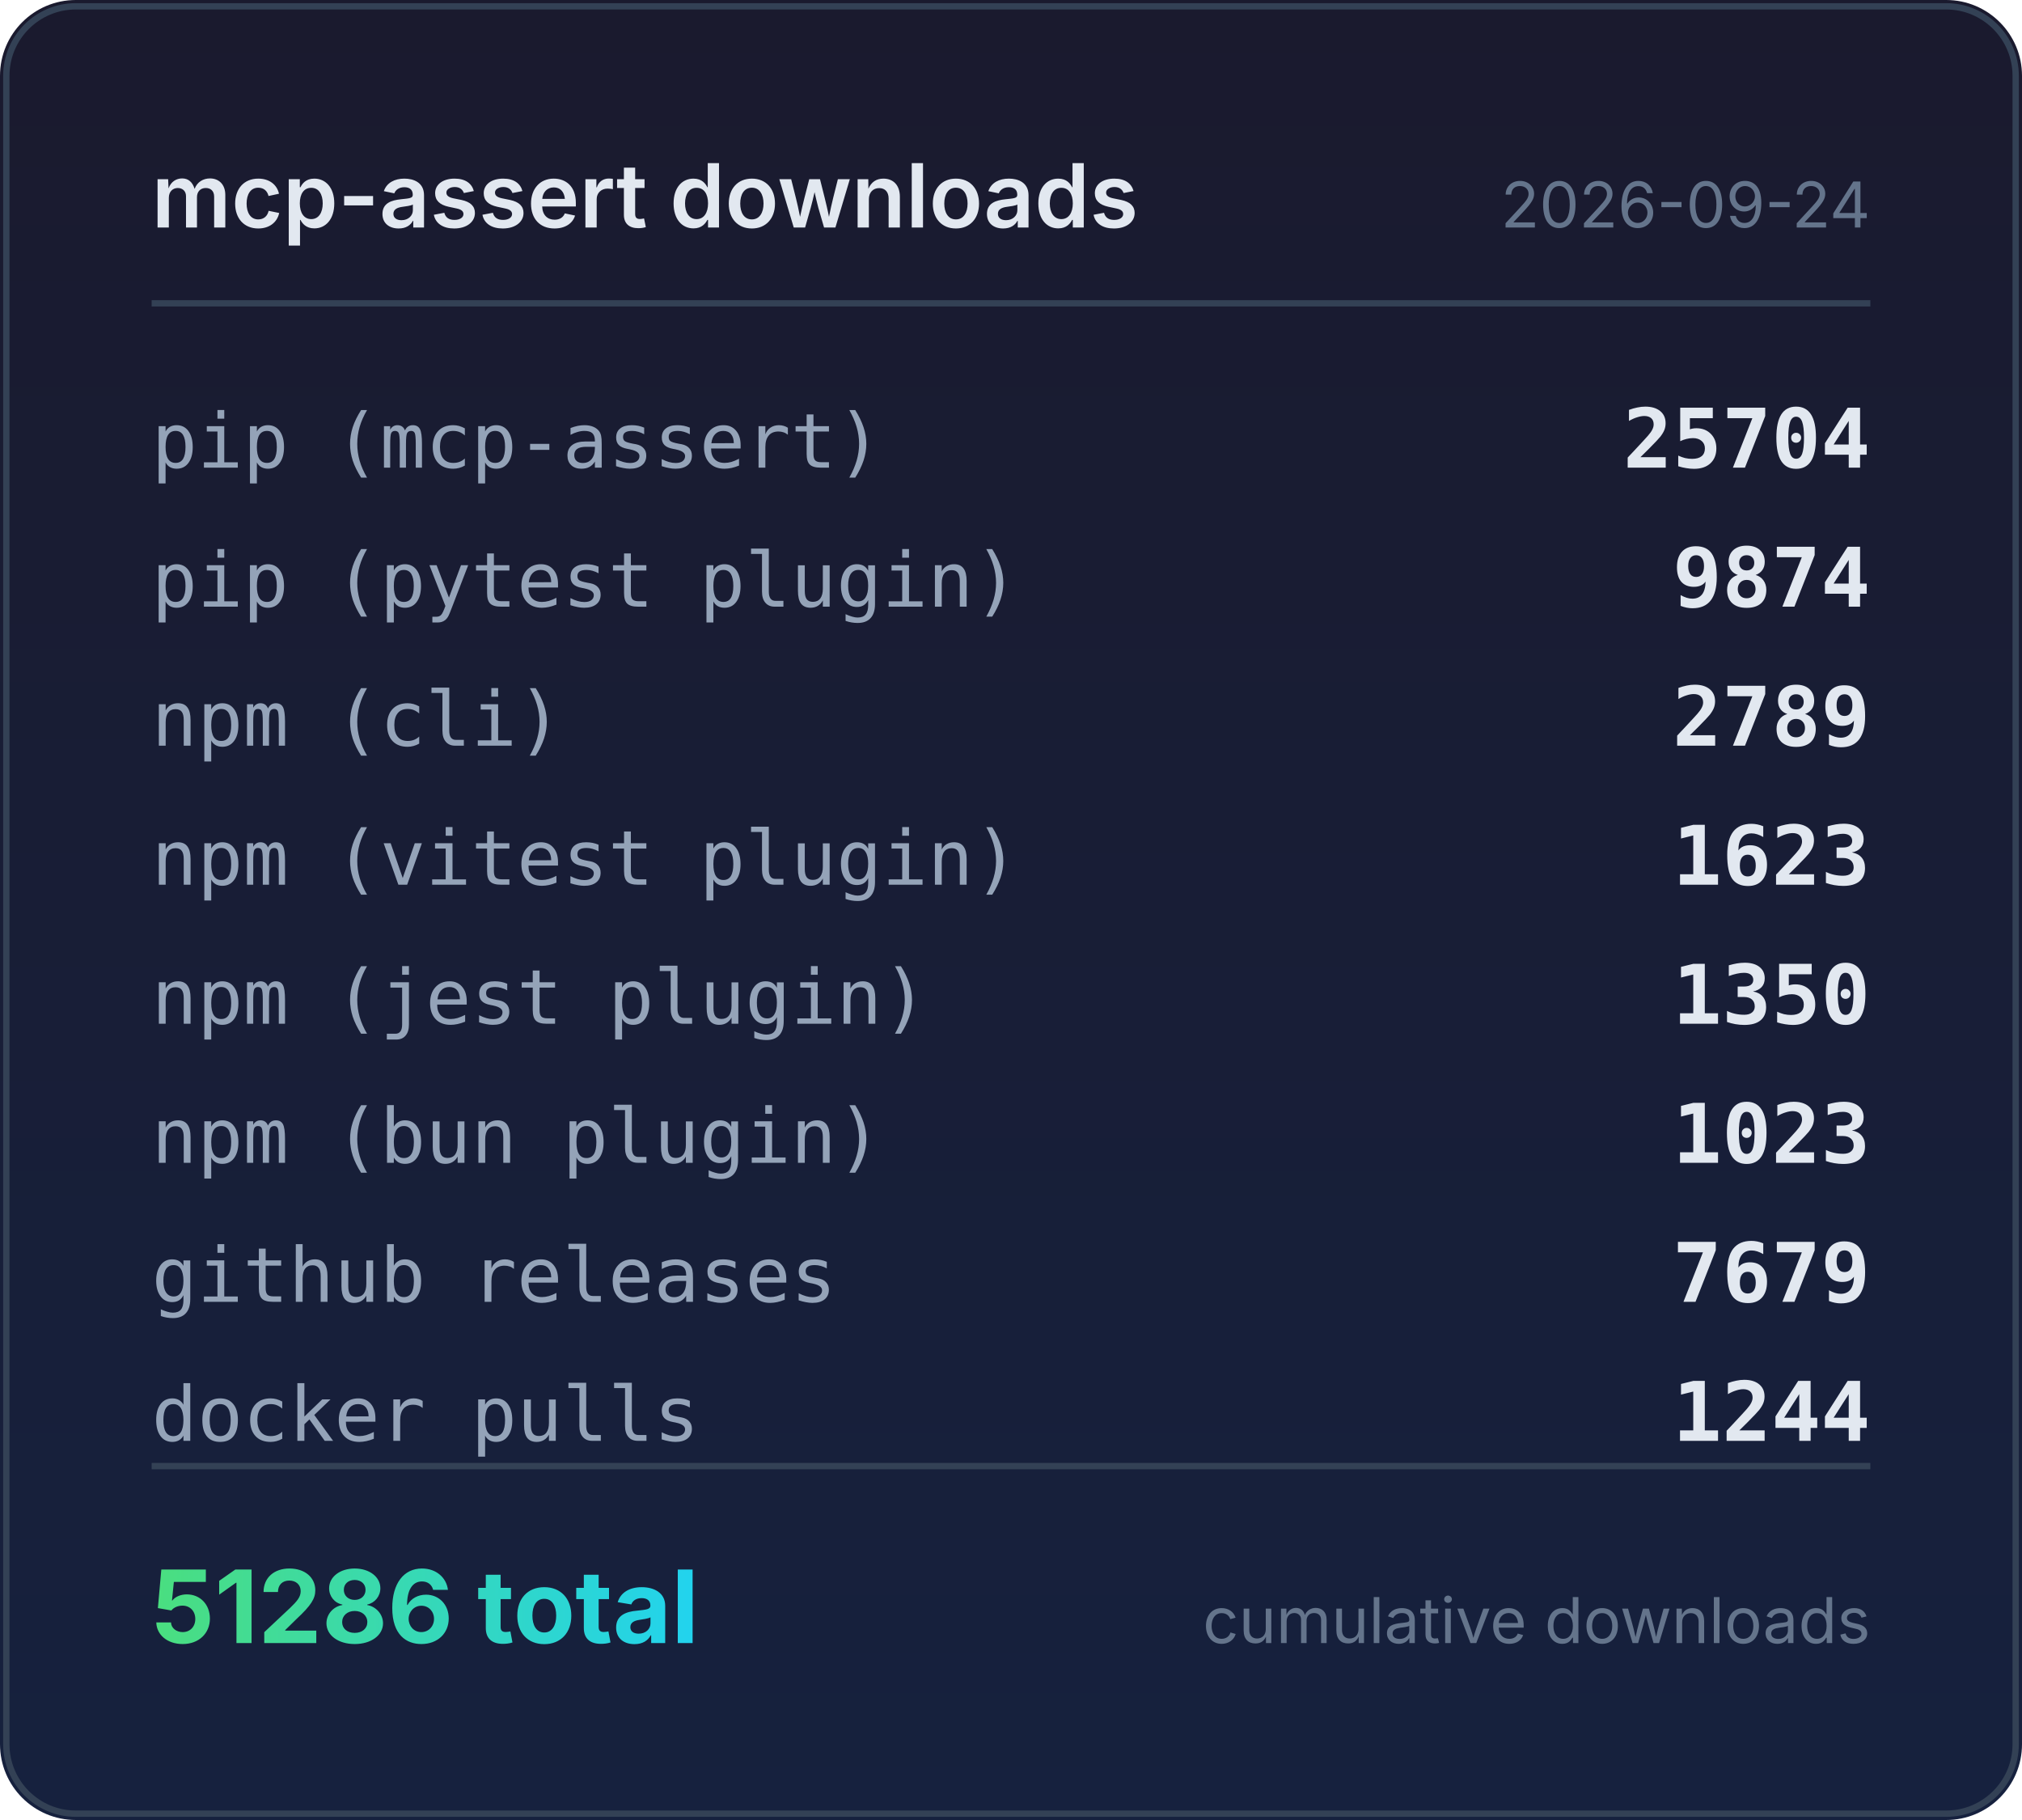
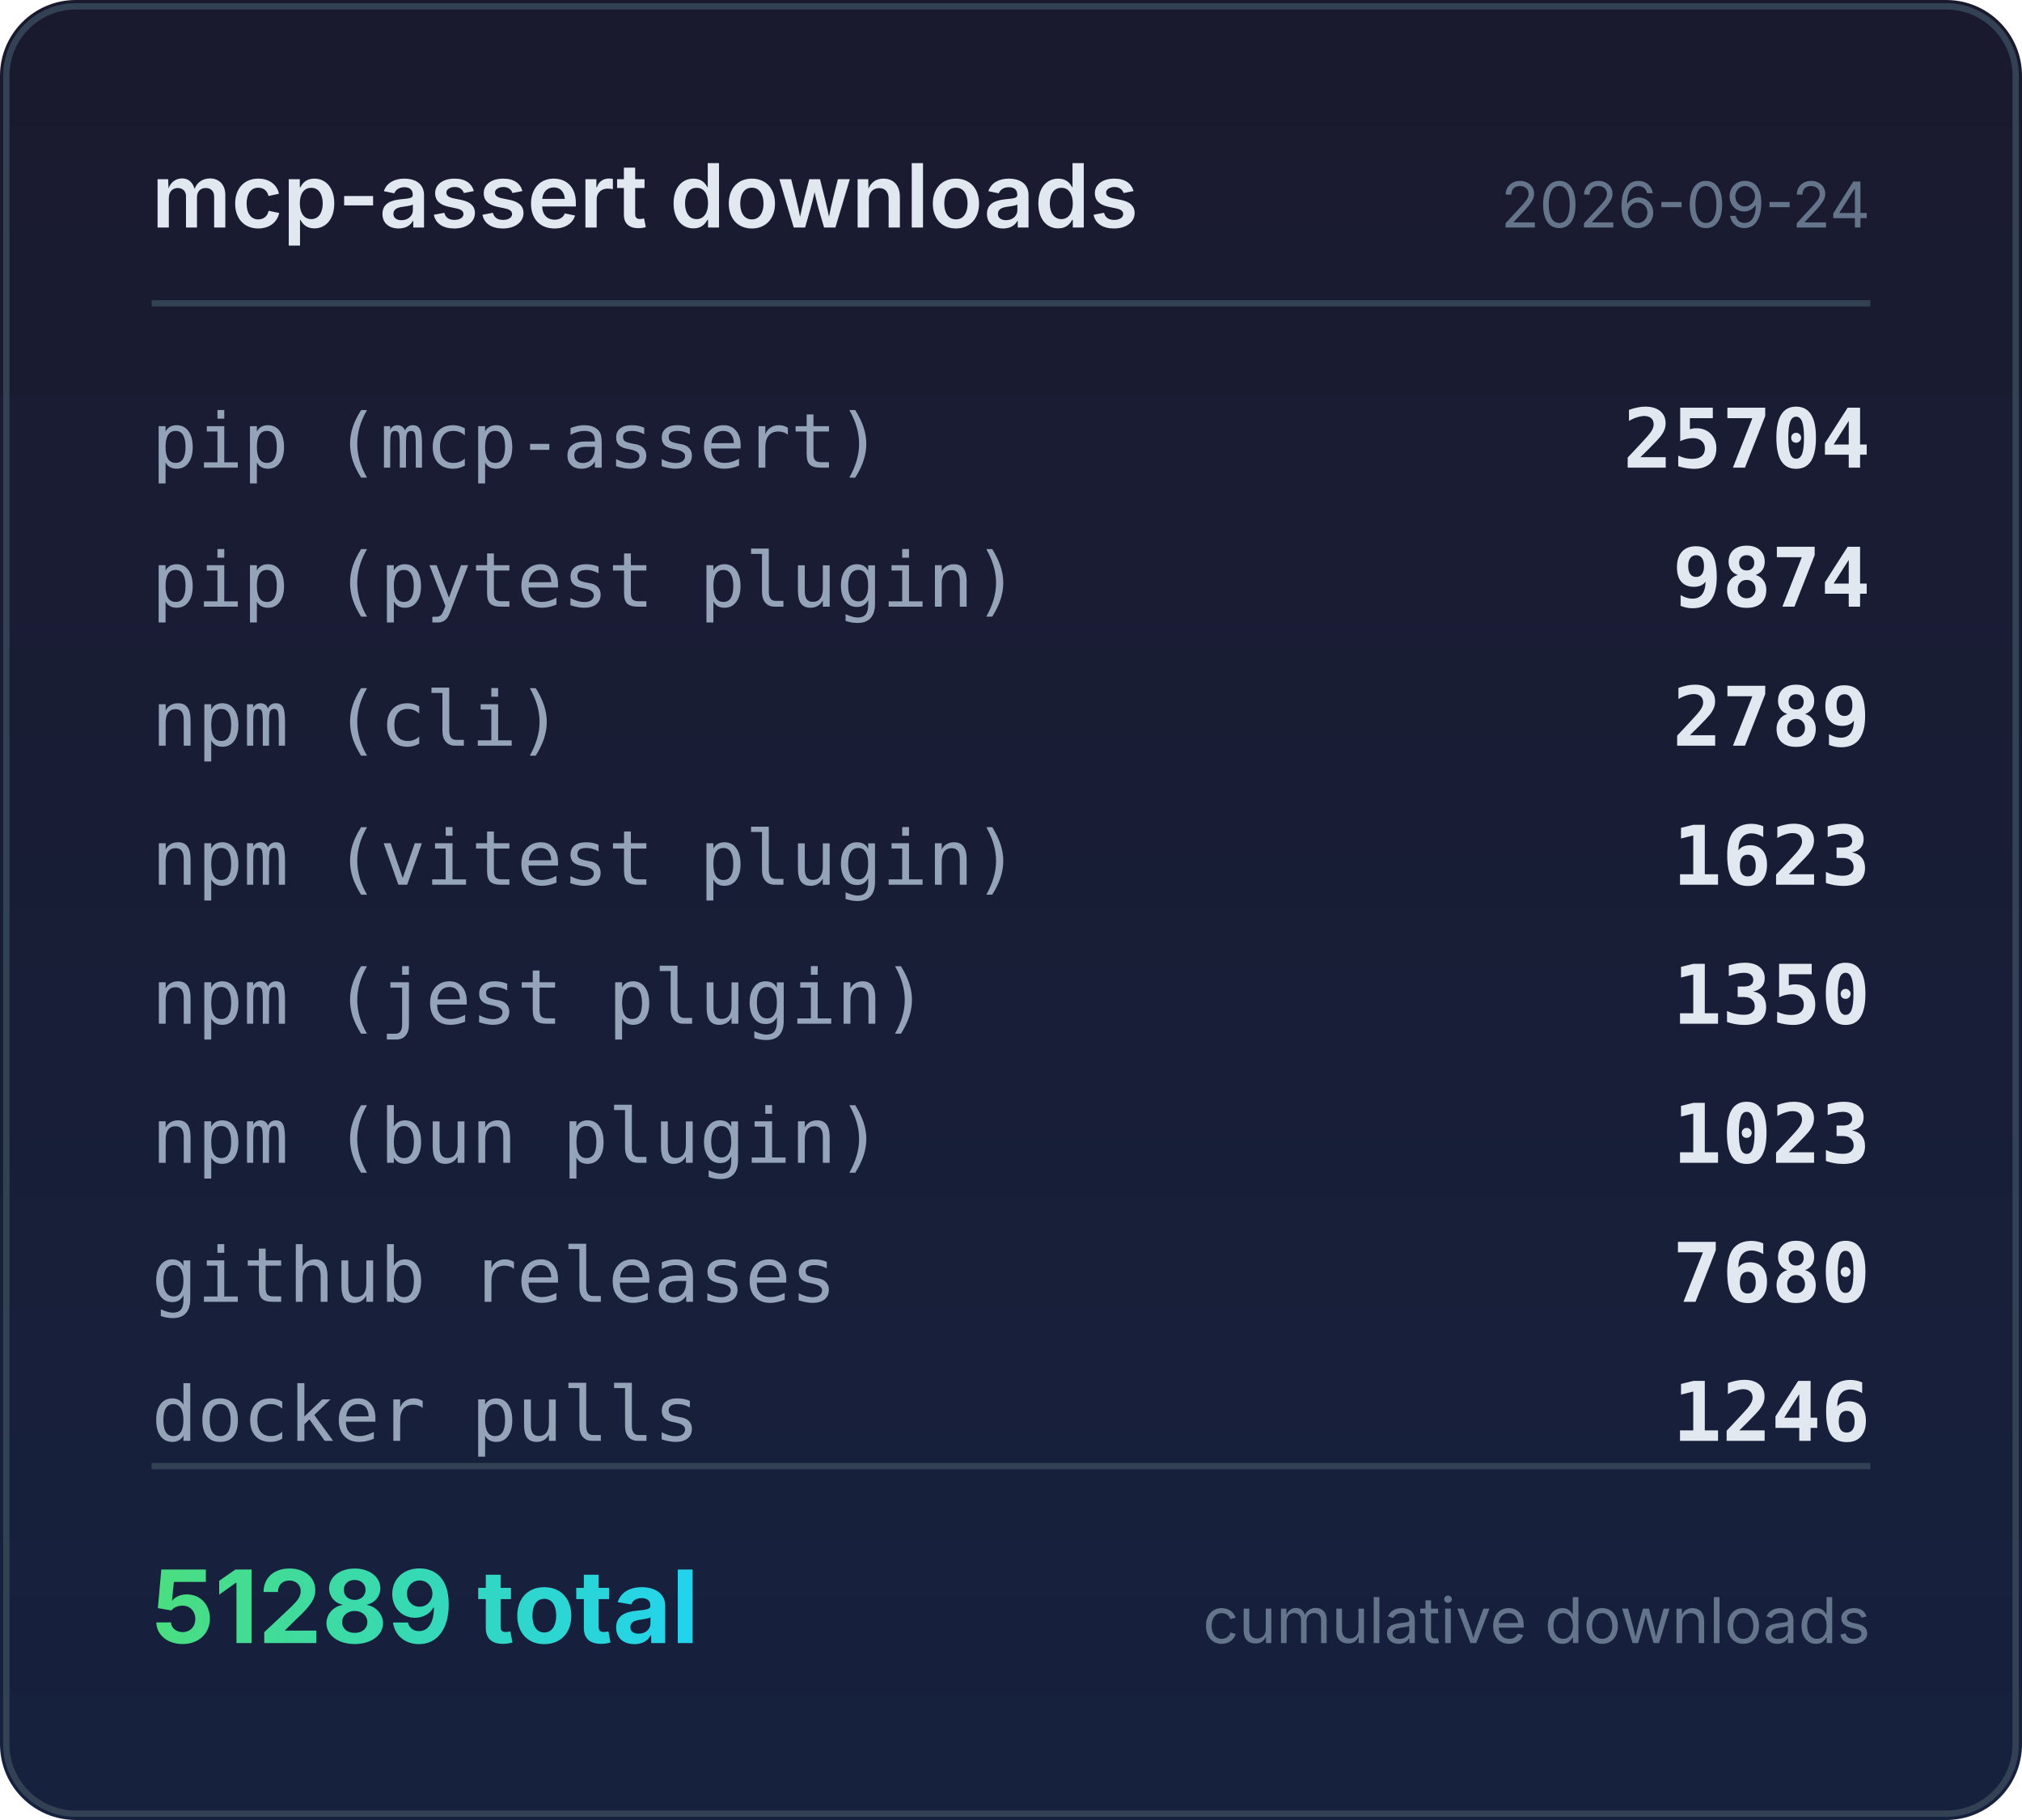
<svg xmlns="http://www.w3.org/2000/svg" width="320" height="288" viewBox="0 0 320 288">
  <defs>
    <linearGradient id="bg" x1="0" y1="0" x2="0" y2="1">
      <stop offset="0%" stop-color="#1a1a2e" />
      <stop offset="100%" stop-color="#16213e" />
    </linearGradient>
    <linearGradient id="accent" x1="0" y1="0" x2="1" y2="0">
      <stop offset="0%" stop-color="#4ade80" />
      <stop offset="100%" stop-color="#22d3ee" />
    </linearGradient>
  </defs>
  <rect width="320" height="288" rx="12" fill="url(#bg)" />
  <rect x="1" y="1" width="318" height="286" rx="11" fill="none" stroke="#334155" stroke-width="1" />
  <text x="24" y="36" fill="#e2e8f0" font-family="system-ui,-apple-system,sans-serif" font-size="14" font-weight="600">mcp-assert downloads</text>
  <text x="296" y="36" fill="#64748b" font-family="system-ui,-apple-system,sans-serif" font-size="10" text-anchor="end">2026-09-24</text>
  <line x1="24" y1="48" x2="296" y2="48" stroke="#334155" stroke-width="1" />
  <text x="24" y="74" fill="#94a3b8" font-family="ui-monospace,monospace" font-size="12">pip (mcp-assert)</text>
  <text x="296" y="74" fill="#e2e8f0" font-family="ui-monospace,monospace" font-size="13" font-weight="600" text-anchor="end">25704</text>
  <text x="24" y="96" fill="#94a3b8" font-family="ui-monospace,monospace" font-size="12">pip (pytest plugin)</text>
  <text x="296" y="96" fill="#e2e8f0" font-family="ui-monospace,monospace" font-size="13" font-weight="600" text-anchor="end">9874</text>
  <text x="24" y="118" fill="#94a3b8" font-family="ui-monospace,monospace" font-size="12">npm (cli)</text>
  <text x="296" y="118" fill="#e2e8f0" font-family="ui-monospace,monospace" font-size="13" font-weight="600" text-anchor="end">2789</text>
  <text x="24" y="140" fill="#94a3b8" font-family="ui-monospace,monospace" font-size="12">npm (vitest plugin)</text>
  <text x="296" y="140" fill="#e2e8f0" font-family="ui-monospace,monospace" font-size="13" font-weight="600" text-anchor="end">1623</text>
  <text x="24" y="162" fill="#94a3b8" font-family="ui-monospace,monospace" font-size="12">npm (jest plugin)</text>
  <text x="296" y="162" fill="#e2e8f0" font-family="ui-monospace,monospace" font-size="13" font-weight="600" text-anchor="end">1350</text>
  <text x="24" y="184" fill="#94a3b8" font-family="ui-monospace,monospace" font-size="12">npm (bun plugin)</text>
  <text x="296" y="184" fill="#e2e8f0" font-family="ui-monospace,monospace" font-size="13" font-weight="600" text-anchor="end">1023</text>
  <text x="24" y="206" fill="#94a3b8" font-family="ui-monospace,monospace" font-size="12">github releases</text>
-   <text x="296" y="206" fill="#e2e8f0" font-family="ui-monospace,monospace" font-size="13" font-weight="600" text-anchor="end">7679</text>
+   <text x="296" y="206" fill="#e2e8f0" font-family="ui-monospace,monospace" font-size="13" font-weight="600" text-anchor="end">7680</text>
  <text x="24" y="228" fill="#94a3b8" font-family="ui-monospace,monospace" font-size="12">docker pulls</text>
-   <text x="296" y="228" fill="#e2e8f0" font-family="ui-monospace,monospace" font-size="13" font-weight="600" text-anchor="end">1244</text>
+   <text x="296" y="228" fill="#e2e8f0" font-family="ui-monospace,monospace" font-size="13" font-weight="600" text-anchor="end">1246</text>
  <line x1="24" y1="232" x2="296" y2="232" stroke="#334155" stroke-width="1" />
-   <text x="24" y="260" fill="url(#accent)" font-family="system-ui,-apple-system,sans-serif" font-size="16" font-weight="700">51286 total</text>
+   <text x="24" y="260" fill="url(#accent)" font-family="system-ui,-apple-system,sans-serif" font-size="16" font-weight="700">51289 total</text>
  <text x="296" y="260" fill="#64748b" font-family="system-ui,-apple-system,sans-serif" font-size="10" text-anchor="end">cumulative downloads</text>
</svg>
